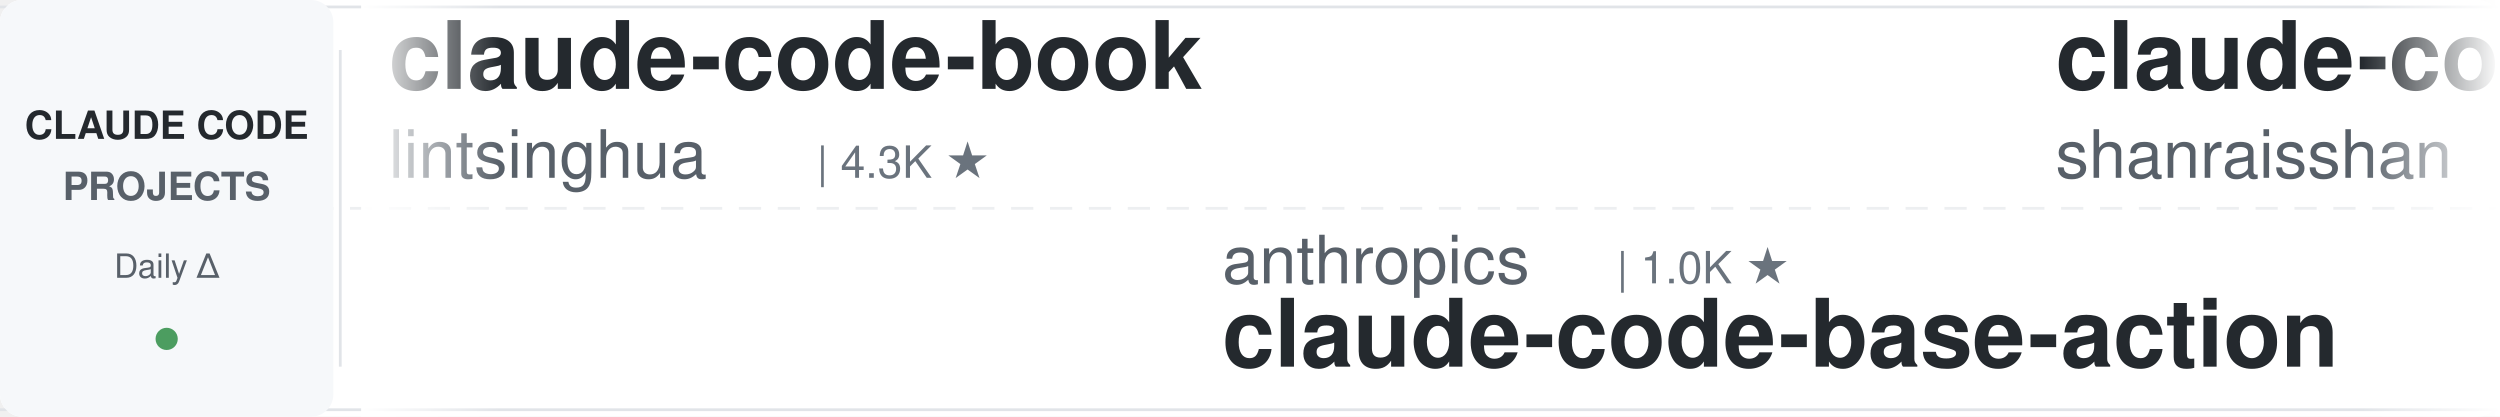
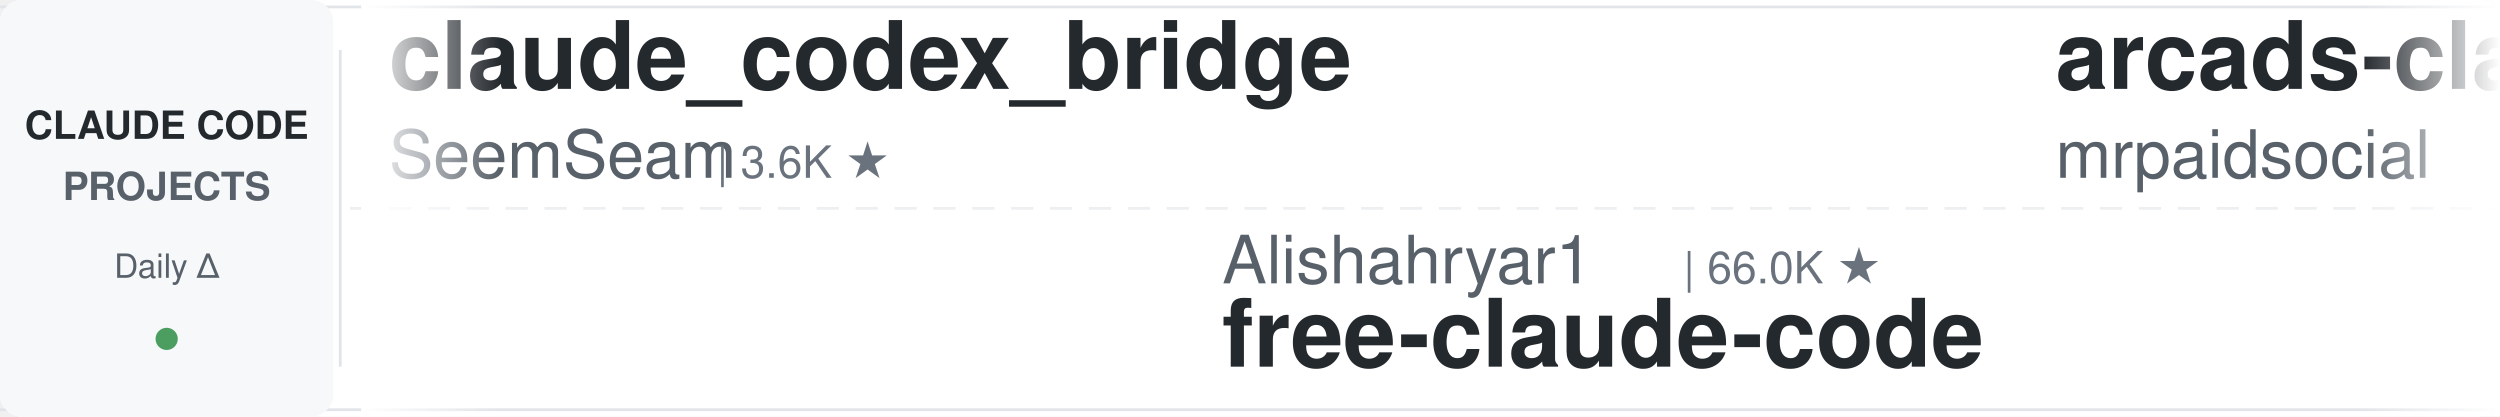
<svg xmlns="http://www.w3.org/2000/svg" width="900" height="150">
  <defs>
    <linearGradient id="leftFade" x1="0%" y1="0%" x2="100%" y2="0%">
      <stop offset="0%" style="stop-color:#ffffff;stop-opacity:1" />
      <stop offset="100%" style="stop-color:#ffffff;stop-opacity:0" />
    </linearGradient>
    <linearGradient id="rightFade" x1="0%" y1="0%" x2="100%" y2="0%">
      <stop offset="0%" style="stop-color:#ffffff;stop-opacity:0" />
      <stop offset="100%" style="stop-color:#ffffff;stop-opacity:1" />
    </linearGradient>
  </defs>
  <rect width="900" height="150" fill="#ffffff" rx="8" />
  <rect x="0" y="2" width="900" height="1" fill="#e1e4e8" />
  <rect x="0" y="147" width="900" height="1" fill="#e1e4e8" />
  <line x1="0" y1="75" x2="900" y2="75" stroke="#e1e4e8" stroke-width="1" stroke-dasharray="8 6" opacity="0.6" />
  <rect x="0" y="0" width="120" height="150" fill="#f6f8fa" rx="8" />
  <text x="60" y="50" font-family="-apple-system, BlinkMacSystemFont, 'Segoe UI', Helvetica, Arial, sans-serif" font-size="14" font-weight="600" fill="#24292e" text-anchor="middle">CLAUDE CODE</text>
  <text x="60" y="72" font-family="-apple-system, BlinkMacSystemFont, 'Segoe UI', Helvetica, Arial, sans-serif" font-size="14" font-weight="600" fill="#586069" text-anchor="middle">PROJECTS</text>
  <text x="60" y="100" font-family="-apple-system, BlinkMacSystemFont, 'Segoe UI', Helvetica, Arial, sans-serif" font-size="12" font-weight="500" fill="#586069" text-anchor="middle">Daily Δ</text>
  <circle cx="60" cy="122" r="4" fill="#22863a" opacity="0.8" />
  <rect x="122" y="18" width="1" height="114" fill="#e1e4e8" />
  <clipPath id="tickerClip">
    <rect x="130" y="0" width="770" height="150" />
  </clipPath>
  <g clip-path="url(#tickerClip)">
    <g id="tickerItems">
      <animateTransform attributeName="transform" attributeType="XML" type="translate" from="0 0" to="-3000 0" dur="54s" repeatCount="indefinite" />
      <g transform="translate(0, 0)">
-         <text x="140" y="32" font-family="-apple-system, BlinkMacSystemFont, 'Segoe UI', Helvetica, Arial, sans-serif" font-size="34" font-weight="600" fill="#24292e">claude-code-book</text>
-         <text x="140" y="64" font-family="-apple-system, BlinkMacSystemFont, 'Segoe UI', Helvetica, Arial, sans-serif" font-size="24" font-weight="400" fill="#586069">lintsinghua</text>
-         <text x="294" y="64" font-family="-apple-system, BlinkMacSystemFont, 'Segoe UI', Helvetica, Arial, sans-serif" font-size="16" font-weight="500" fill="#6a737d">| 4.3K ★</text>
+         <text x="140" y="32" font-family="-apple-system, BlinkMacSystemFont, 'Segoe UI', Helvetica, Arial, sans-serif" font-size="34" font-weight="600" fill="#24292e">claude_codex_bridge</text>
+         <text x="140" y="64" font-family="-apple-system, BlinkMacSystemFont, 'Segoe UI', Helvetica, Arial, sans-serif" font-size="24" font-weight="400" fill="#586069">SeemSeam</text>
+         <text x="258" y="64" font-family="-apple-system, BlinkMacSystemFont, 'Segoe UI', Helvetica, Arial, sans-serif" font-size="16" font-weight="500" fill="#6a737d">| 3.6K ★</text>
      </g>
      <g transform="translate(300, 0)">
-         <text x="140" y="102" font-family="-apple-system, BlinkMacSystemFont, 'Segoe UI', Helvetica, Arial, sans-serif" font-size="24" font-weight="400" fill="#586069">anthropics</text>
-         <text x="282" y="102" font-family="-apple-system, BlinkMacSystemFont, 'Segoe UI', Helvetica, Arial, sans-serif" font-size="16" font-weight="500" fill="#6a737d">| 1.0K ★</text>
-         <text x="140" y="132" font-family="-apple-system, BlinkMacSystemFont, 'Segoe UI', Helvetica, Arial, sans-serif" font-size="34" font-weight="600" fill="#24292e">claude-code-base-action</text>
+         <text x="140" y="102" font-family="-apple-system, BlinkMacSystemFont, 'Segoe UI', Helvetica, Arial, sans-serif" font-size="24" font-weight="400" fill="#586069">Alishahryar1</text>
+         <text x="306" y="102" font-family="-apple-system, BlinkMacSystemFont, 'Segoe UI', Helvetica, Arial, sans-serif" font-size="16" font-weight="500" fill="#6a737d">| 66.0K ★</text>
+         <text x="140" y="132" font-family="-apple-system, BlinkMacSystemFont, 'Segoe UI', Helvetica, Arial, sans-serif" font-size="34" font-weight="600" fill="#24292e">free-claude-code</text>
      </g>
      <g transform="translate(600, 0)">
-         <text x="140" y="32" font-family="-apple-system, BlinkMacSystemFont, 'Segoe UI', Helvetica, Arial, sans-serif" font-size="34" font-weight="600" fill="#24292e">claude-code-best-practic...</text>
-         <text x="140" y="64" font-family="-apple-system, BlinkMacSystemFont, 'Segoe UI', Helvetica, Arial, sans-serif" font-size="24" font-weight="400" fill="#586069">shanraisshan</text>
-         <text x="306" y="64" font-family="-apple-system, BlinkMacSystemFont, 'Segoe UI', Helvetica, Arial, sans-serif" font-size="16" font-weight="500" fill="#6a737d">| 68.5K ★</text>
+         <text x="140" y="32" font-family="-apple-system, BlinkMacSystemFont, 'Segoe UI', Helvetica, Arial, sans-serif" font-size="34" font-weight="600" fill="#24292e">arcads-claude-code-mrpai...</text>
+         <text x="140" y="64" font-family="-apple-system, BlinkMacSystemFont, 'Segoe UI', Helvetica, Arial, sans-serif" font-size="24" font-weight="400" fill="#586069">mrpaidsocial</text>
+         <text x="306" y="64" font-family="-apple-system, BlinkMacSystemFont, 'Segoe UI', Helvetica, Arial, sans-serif" font-size="16" font-weight="500" fill="#6a737d">| 1.6K ★</text>
      </g>
      <g transform="translate(900, 0)">
-         <text x="140" y="102" font-family="-apple-system, BlinkMacSystemFont, 'Segoe UI', Helvetica, Arial, sans-serif" font-size="24" font-weight="400" fill="#586069">ding113</text>
-         <text x="246" y="102" font-family="-apple-system, BlinkMacSystemFont, 'Segoe UI', Helvetica, Arial, sans-serif" font-size="16" font-weight="500" fill="#6a737d">| 3.4K ★</text>
-         <text x="140" y="132" font-family="-apple-system, BlinkMacSystemFont, 'Segoe UI', Helvetica, Arial, sans-serif" font-size="34" font-weight="600" fill="#24292e">claude-code-hub</text>
+         <text x="140" y="102" font-family="-apple-system, BlinkMacSystemFont, 'Segoe UI', Helvetica, Arial, sans-serif" font-size="24" font-weight="400" fill="#586069">1rgs</text>
+         <text x="210" y="102" font-family="-apple-system, BlinkMacSystemFont, 'Segoe UI', Helvetica, Arial, sans-serif" font-size="16" font-weight="500" fill="#6a737d">| 3.8K ★</text>
+         <text x="140" y="132" font-family="-apple-system, BlinkMacSystemFont, 'Segoe UI', Helvetica, Arial, sans-serif" font-size="34" font-weight="600" fill="#24292e">claude-code-proxy</text>
      </g>
      <g transform="translate(1200, 0)">
-         <text x="140" y="32" font-family="-apple-system, BlinkMacSystemFont, 'Segoe UI', Helvetica, Arial, sans-serif" font-size="34" font-weight="600" fill="#24292e">claude-code-guide</text>
-         <text x="140" y="64" font-family="-apple-system, BlinkMacSystemFont, 'Segoe UI', Helvetica, Arial, sans-serif" font-size="24" font-weight="400" fill="#586069">zebbern</text>
-         <text x="246" y="64" font-family="-apple-system, BlinkMacSystemFont, 'Segoe UI', Helvetica, Arial, sans-serif" font-size="16" font-weight="500" fill="#6a737d">| 4.7K ★</text>
+         <text x="140" y="32" font-family="-apple-system, BlinkMacSystemFont, 'Segoe UI', Helvetica, Arial, sans-serif" font-size="34" font-weight="600" fill="#24292e">claude_code_src</text>
+         <text x="140" y="64" font-family="-apple-system, BlinkMacSystemFont, 'Segoe UI', Helvetica, Arial, sans-serif" font-size="24" font-weight="400" fill="#586069">ponponon</text>
+         <text x="258" y="64" font-family="-apple-system, BlinkMacSystemFont, 'Segoe UI', Helvetica, Arial, sans-serif" font-size="16" font-weight="500" fill="#6a737d">| 2.3K ★</text>
      </g>
      <g transform="translate(1500, 0)">
-         <text x="140" y="102" font-family="-apple-system, BlinkMacSystemFont, 'Segoe UI', Helvetica, Arial, sans-serif" font-size="24" font-weight="400" fill="#586069">anthropics</text>
-         <text x="282" y="102" font-family="-apple-system, BlinkMacSystemFont, 'Segoe UI', Helvetica, Arial, sans-serif" font-size="16" font-weight="500" fill="#6a737d">| 6.7K ★</text>
-         <text x="140" y="132" font-family="-apple-system, BlinkMacSystemFont, 'Segoe UI', Helvetica, Arial, sans-serif" font-size="34" font-weight="600" fill="#24292e">claude-code-security-rev...</text>
+         <text x="140" y="102" font-family="-apple-system, BlinkMacSystemFont, 'Segoe UI', Helvetica, Arial, sans-serif" font-size="24" font-weight="400" fill="#586069">Piebald-AI</text>
+         <text x="282" y="102" font-family="-apple-system, BlinkMacSystemFont, 'Segoe UI', Helvetica, Arial, sans-serif" font-size="16" font-weight="500" fill="#6a737d">| 13.1K ★</text>
+         <text x="140" y="132" font-family="-apple-system, BlinkMacSystemFont, 'Segoe UI', Helvetica, Arial, sans-serif" font-size="34" font-weight="600" fill="#24292e">claude-code-system-promp...</text>
      </g>
      <g transform="translate(1800, 0)">
-         <text x="140" y="32" font-family="-apple-system, BlinkMacSystemFont, 'Segoe UI', Helvetica, Arial, sans-serif" font-size="34" font-weight="600" fill="#24292e">edmunds-claude-code</text>
-         <text x="140" y="64" font-family="-apple-system, BlinkMacSystemFont, 'Segoe UI', Helvetica, Arial, sans-serif" font-size="24" font-weight="400" fill="#586069">edmund-io</text>
-         <text x="270" y="64" font-family="-apple-system, BlinkMacSystemFont, 'Segoe UI', Helvetica, Arial, sans-serif" font-size="16" font-weight="500" fill="#6a737d">| 1.5K ★</text>
+         <text x="140" y="32" font-family="-apple-system, BlinkMacSystemFont, 'Segoe UI', Helvetica, Arial, sans-serif" font-size="34" font-weight="600" fill="#24292e">ClaudeCodeAgents</text>
+         <text x="140" y="64" font-family="-apple-system, BlinkMacSystemFont, 'Segoe UI', Helvetica, Arial, sans-serif" font-size="24" font-weight="400" fill="#586069">darcyegb</text>
+         <text x="258" y="64" font-family="-apple-system, BlinkMacSystemFont, 'Segoe UI', Helvetica, Arial, sans-serif" font-size="16" font-weight="500" fill="#6a737d">| 779 ★</text>
      </g>
      <g transform="translate(2100, 0)">
        <text x="140" y="102" font-family="-apple-system, BlinkMacSystemFont, 'Segoe UI', Helvetica, Arial, sans-serif" font-size="24" font-weight="400" fill="#586069">Pimzino</text>
        <text x="246" y="102" font-family="-apple-system, BlinkMacSystemFont, 'Segoe UI', Helvetica, Arial, sans-serif" font-size="16" font-weight="500" fill="#6a737d">| 3.9K ★</text>
        <text x="140" y="132" font-family="-apple-system, BlinkMacSystemFont, 'Segoe UI', Helvetica, Arial, sans-serif" font-size="34" font-weight="600" fill="#24292e">claude-code-spec-workflo...</text>
      </g>
      <g transform="translate(2400, 0)">
-         <text x="140" y="32" font-family="-apple-system, BlinkMacSystemFont, 'Segoe UI', Helvetica, Arial, sans-serif" font-size="34" font-weight="600" fill="#24292e">Claude-Code-Usage-Monito...</text>
-         <text x="140" y="64" font-family="-apple-system, BlinkMacSystemFont, 'Segoe UI', Helvetica, Arial, sans-serif" font-size="24" font-weight="400" fill="#586069">Maciek-roboblog</text>
-         <text x="342" y="64" font-family="-apple-system, BlinkMacSystemFont, 'Segoe UI', Helvetica, Arial, sans-serif" font-size="16" font-weight="500" fill="#6a737d">| 8.8K ★</text>
+         <text x="140" y="32" font-family="-apple-system, BlinkMacSystemFont, 'Segoe UI', Helvetica, Arial, sans-serif" font-size="34" font-weight="600" fill="#24292e">awesome-claude-code-suba...</text>
+         <text x="140" y="64" font-family="-apple-system, BlinkMacSystemFont, 'Segoe UI', Helvetica, Arial, sans-serif" font-size="24" font-weight="400" fill="#586069">VoltAgent</text>
+         <text x="270" y="64" font-family="-apple-system, BlinkMacSystemFont, 'Segoe UI', Helvetica, Arial, sans-serif" font-size="16" font-weight="500" fill="#6a737d">| 26.3K ★</text>
      </g>
      <g transform="translate(2700, 0)">
-         <text x="140" y="102" font-family="-apple-system, BlinkMacSystemFont, 'Segoe UI', Helvetica, Arial, sans-serif" font-size="24" font-weight="400" fill="#586069">https-deeplearning-ai</text>
-         <text x="414" y="102" font-family="-apple-system, BlinkMacSystemFont, 'Segoe UI', Helvetica, Arial, sans-serif" font-size="16" font-weight="500" fill="#6a737d">| 560 ★</text>
-         <text x="140" y="132" font-family="-apple-system, BlinkMacSystemFont, 'Segoe UI', Helvetica, Arial, sans-serif" font-size="34" font-weight="600" fill="#24292e">sc-claude-code-files</text>
+         <text x="140" y="102" font-family="-apple-system, BlinkMacSystemFont, 'Segoe UI', Helvetica, Arial, sans-serif" font-size="24" font-weight="400" fill="#586069">luyao618</text>
+         <text x="258" y="102" font-family="-apple-system, BlinkMacSystemFont, 'Segoe UI', Helvetica, Arial, sans-serif" font-size="16" font-weight="500" fill="#6a737d">| 1.7K ★</text>
+         <text x="140" y="132" font-family="-apple-system, BlinkMacSystemFont, 'Segoe UI', Helvetica, Arial, sans-serif" font-size="34" font-weight="600" fill="#24292e">Claude-Code-Source-Study</text>
      </g>
      <g transform="translate(3000, 0)">
-         <text x="140" y="32" font-family="-apple-system, BlinkMacSystemFont, 'Segoe UI', Helvetica, Arial, sans-serif" font-size="34" font-weight="600" fill="#24292e">claude-code-book</text>
-         <text x="140" y="64" font-family="-apple-system, BlinkMacSystemFont, 'Segoe UI', Helvetica, Arial, sans-serif" font-size="24" font-weight="400" fill="#586069">lintsinghua</text>
-         <text x="294" y="64" font-family="-apple-system, BlinkMacSystemFont, 'Segoe UI', Helvetica, Arial, sans-serif" font-size="16" font-weight="500" fill="#6a737d">| 4.3K ★</text>
+         <text x="140" y="32" font-family="-apple-system, BlinkMacSystemFont, 'Segoe UI', Helvetica, Arial, sans-serif" font-size="34" font-weight="600" fill="#24292e">claude_codex_bridge</text>
+         <text x="140" y="64" font-family="-apple-system, BlinkMacSystemFont, 'Segoe UI', Helvetica, Arial, sans-serif" font-size="24" font-weight="400" fill="#586069">SeemSeam</text>
+         <text x="258" y="64" font-family="-apple-system, BlinkMacSystemFont, 'Segoe UI', Helvetica, Arial, sans-serif" font-size="16" font-weight="500" fill="#6a737d">| 3.6K ★</text>
      </g>
      <g transform="translate(3300, 0)">
-         <text x="140" y="102" font-family="-apple-system, BlinkMacSystemFont, 'Segoe UI', Helvetica, Arial, sans-serif" font-size="24" font-weight="400" fill="#586069">anthropics</text>
-         <text x="282" y="102" font-family="-apple-system, BlinkMacSystemFont, 'Segoe UI', Helvetica, Arial, sans-serif" font-size="16" font-weight="500" fill="#6a737d">| 1.0K ★</text>
-         <text x="140" y="132" font-family="-apple-system, BlinkMacSystemFont, 'Segoe UI', Helvetica, Arial, sans-serif" font-size="34" font-weight="600" fill="#24292e">claude-code-base-action</text>
+         <text x="140" y="102" font-family="-apple-system, BlinkMacSystemFont, 'Segoe UI', Helvetica, Arial, sans-serif" font-size="24" font-weight="400" fill="#586069">Alishahryar1</text>
+         <text x="306" y="102" font-family="-apple-system, BlinkMacSystemFont, 'Segoe UI', Helvetica, Arial, sans-serif" font-size="16" font-weight="500" fill="#6a737d">| 66.0K ★</text>
+         <text x="140" y="132" font-family="-apple-system, BlinkMacSystemFont, 'Segoe UI', Helvetica, Arial, sans-serif" font-size="34" font-weight="600" fill="#24292e">free-claude-code</text>
      </g>
      <g transform="translate(3600, 0)">
-         <text x="140" y="32" font-family="-apple-system, BlinkMacSystemFont, 'Segoe UI', Helvetica, Arial, sans-serif" font-size="34" font-weight="600" fill="#24292e">claude-code-best-practic...</text>
-         <text x="140" y="64" font-family="-apple-system, BlinkMacSystemFont, 'Segoe UI', Helvetica, Arial, sans-serif" font-size="24" font-weight="400" fill="#586069">shanraisshan</text>
-         <text x="306" y="64" font-family="-apple-system, BlinkMacSystemFont, 'Segoe UI', Helvetica, Arial, sans-serif" font-size="16" font-weight="500" fill="#6a737d">| 68.5K ★</text>
+         <text x="140" y="32" font-family="-apple-system, BlinkMacSystemFont, 'Segoe UI', Helvetica, Arial, sans-serif" font-size="34" font-weight="600" fill="#24292e">arcads-claude-code-mrpai...</text>
+         <text x="140" y="64" font-family="-apple-system, BlinkMacSystemFont, 'Segoe UI', Helvetica, Arial, sans-serif" font-size="24" font-weight="400" fill="#586069">mrpaidsocial</text>
+         <text x="306" y="64" font-family="-apple-system, BlinkMacSystemFont, 'Segoe UI', Helvetica, Arial, sans-serif" font-size="16" font-weight="500" fill="#6a737d">| 1.6K ★</text>
      </g>
      <g transform="translate(3900, 0)">
-         <text x="140" y="102" font-family="-apple-system, BlinkMacSystemFont, 'Segoe UI', Helvetica, Arial, sans-serif" font-size="24" font-weight="400" fill="#586069">ding113</text>
-         <text x="246" y="102" font-family="-apple-system, BlinkMacSystemFont, 'Segoe UI', Helvetica, Arial, sans-serif" font-size="16" font-weight="500" fill="#6a737d">| 3.4K ★</text>
-         <text x="140" y="132" font-family="-apple-system, BlinkMacSystemFont, 'Segoe UI', Helvetica, Arial, sans-serif" font-size="34" font-weight="600" fill="#24292e">claude-code-hub</text>
+         <text x="140" y="102" font-family="-apple-system, BlinkMacSystemFont, 'Segoe UI', Helvetica, Arial, sans-serif" font-size="24" font-weight="400" fill="#586069">1rgs</text>
+         <text x="210" y="102" font-family="-apple-system, BlinkMacSystemFont, 'Segoe UI', Helvetica, Arial, sans-serif" font-size="16" font-weight="500" fill="#6a737d">| 3.8K ★</text>
+         <text x="140" y="132" font-family="-apple-system, BlinkMacSystemFont, 'Segoe UI', Helvetica, Arial, sans-serif" font-size="34" font-weight="600" fill="#24292e">claude-code-proxy</text>
      </g>
    </g>
  </g>
  <rect x="130" y="0" width="50" height="150" fill="url(#leftFade)" />
  <rect x="850" y="0" width="50" height="150" fill="url(#rightFade)" />
</svg>
